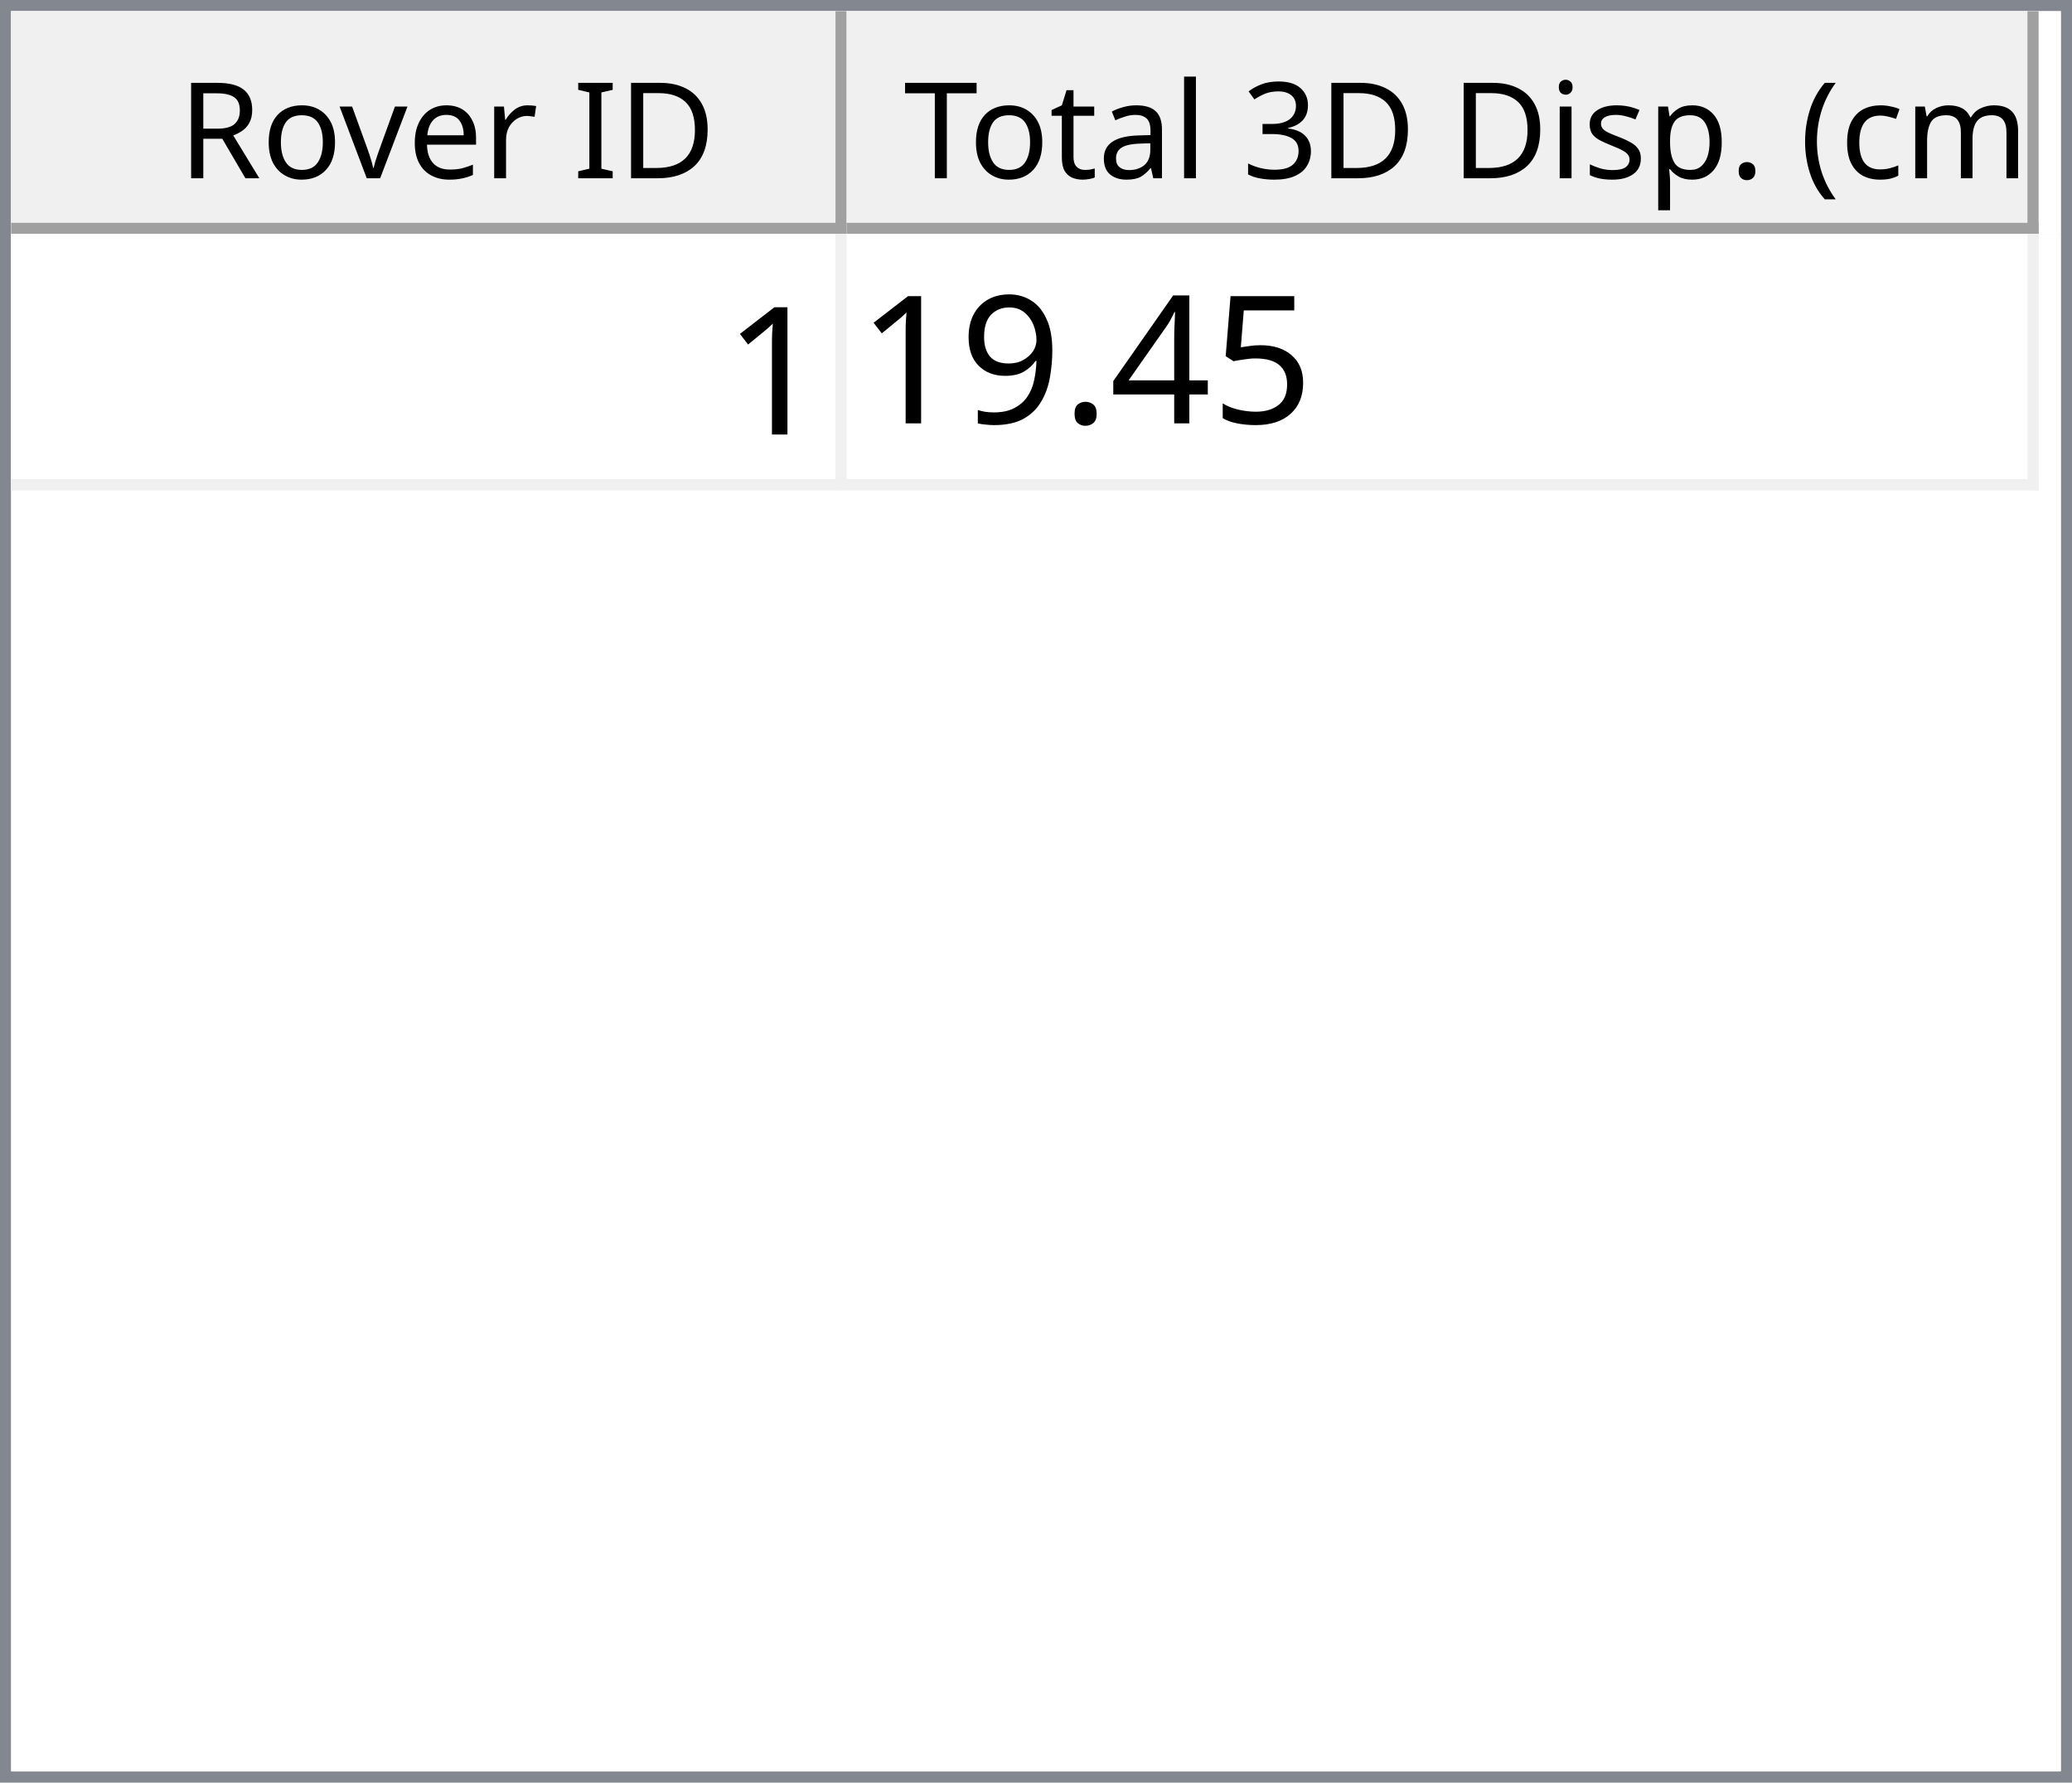
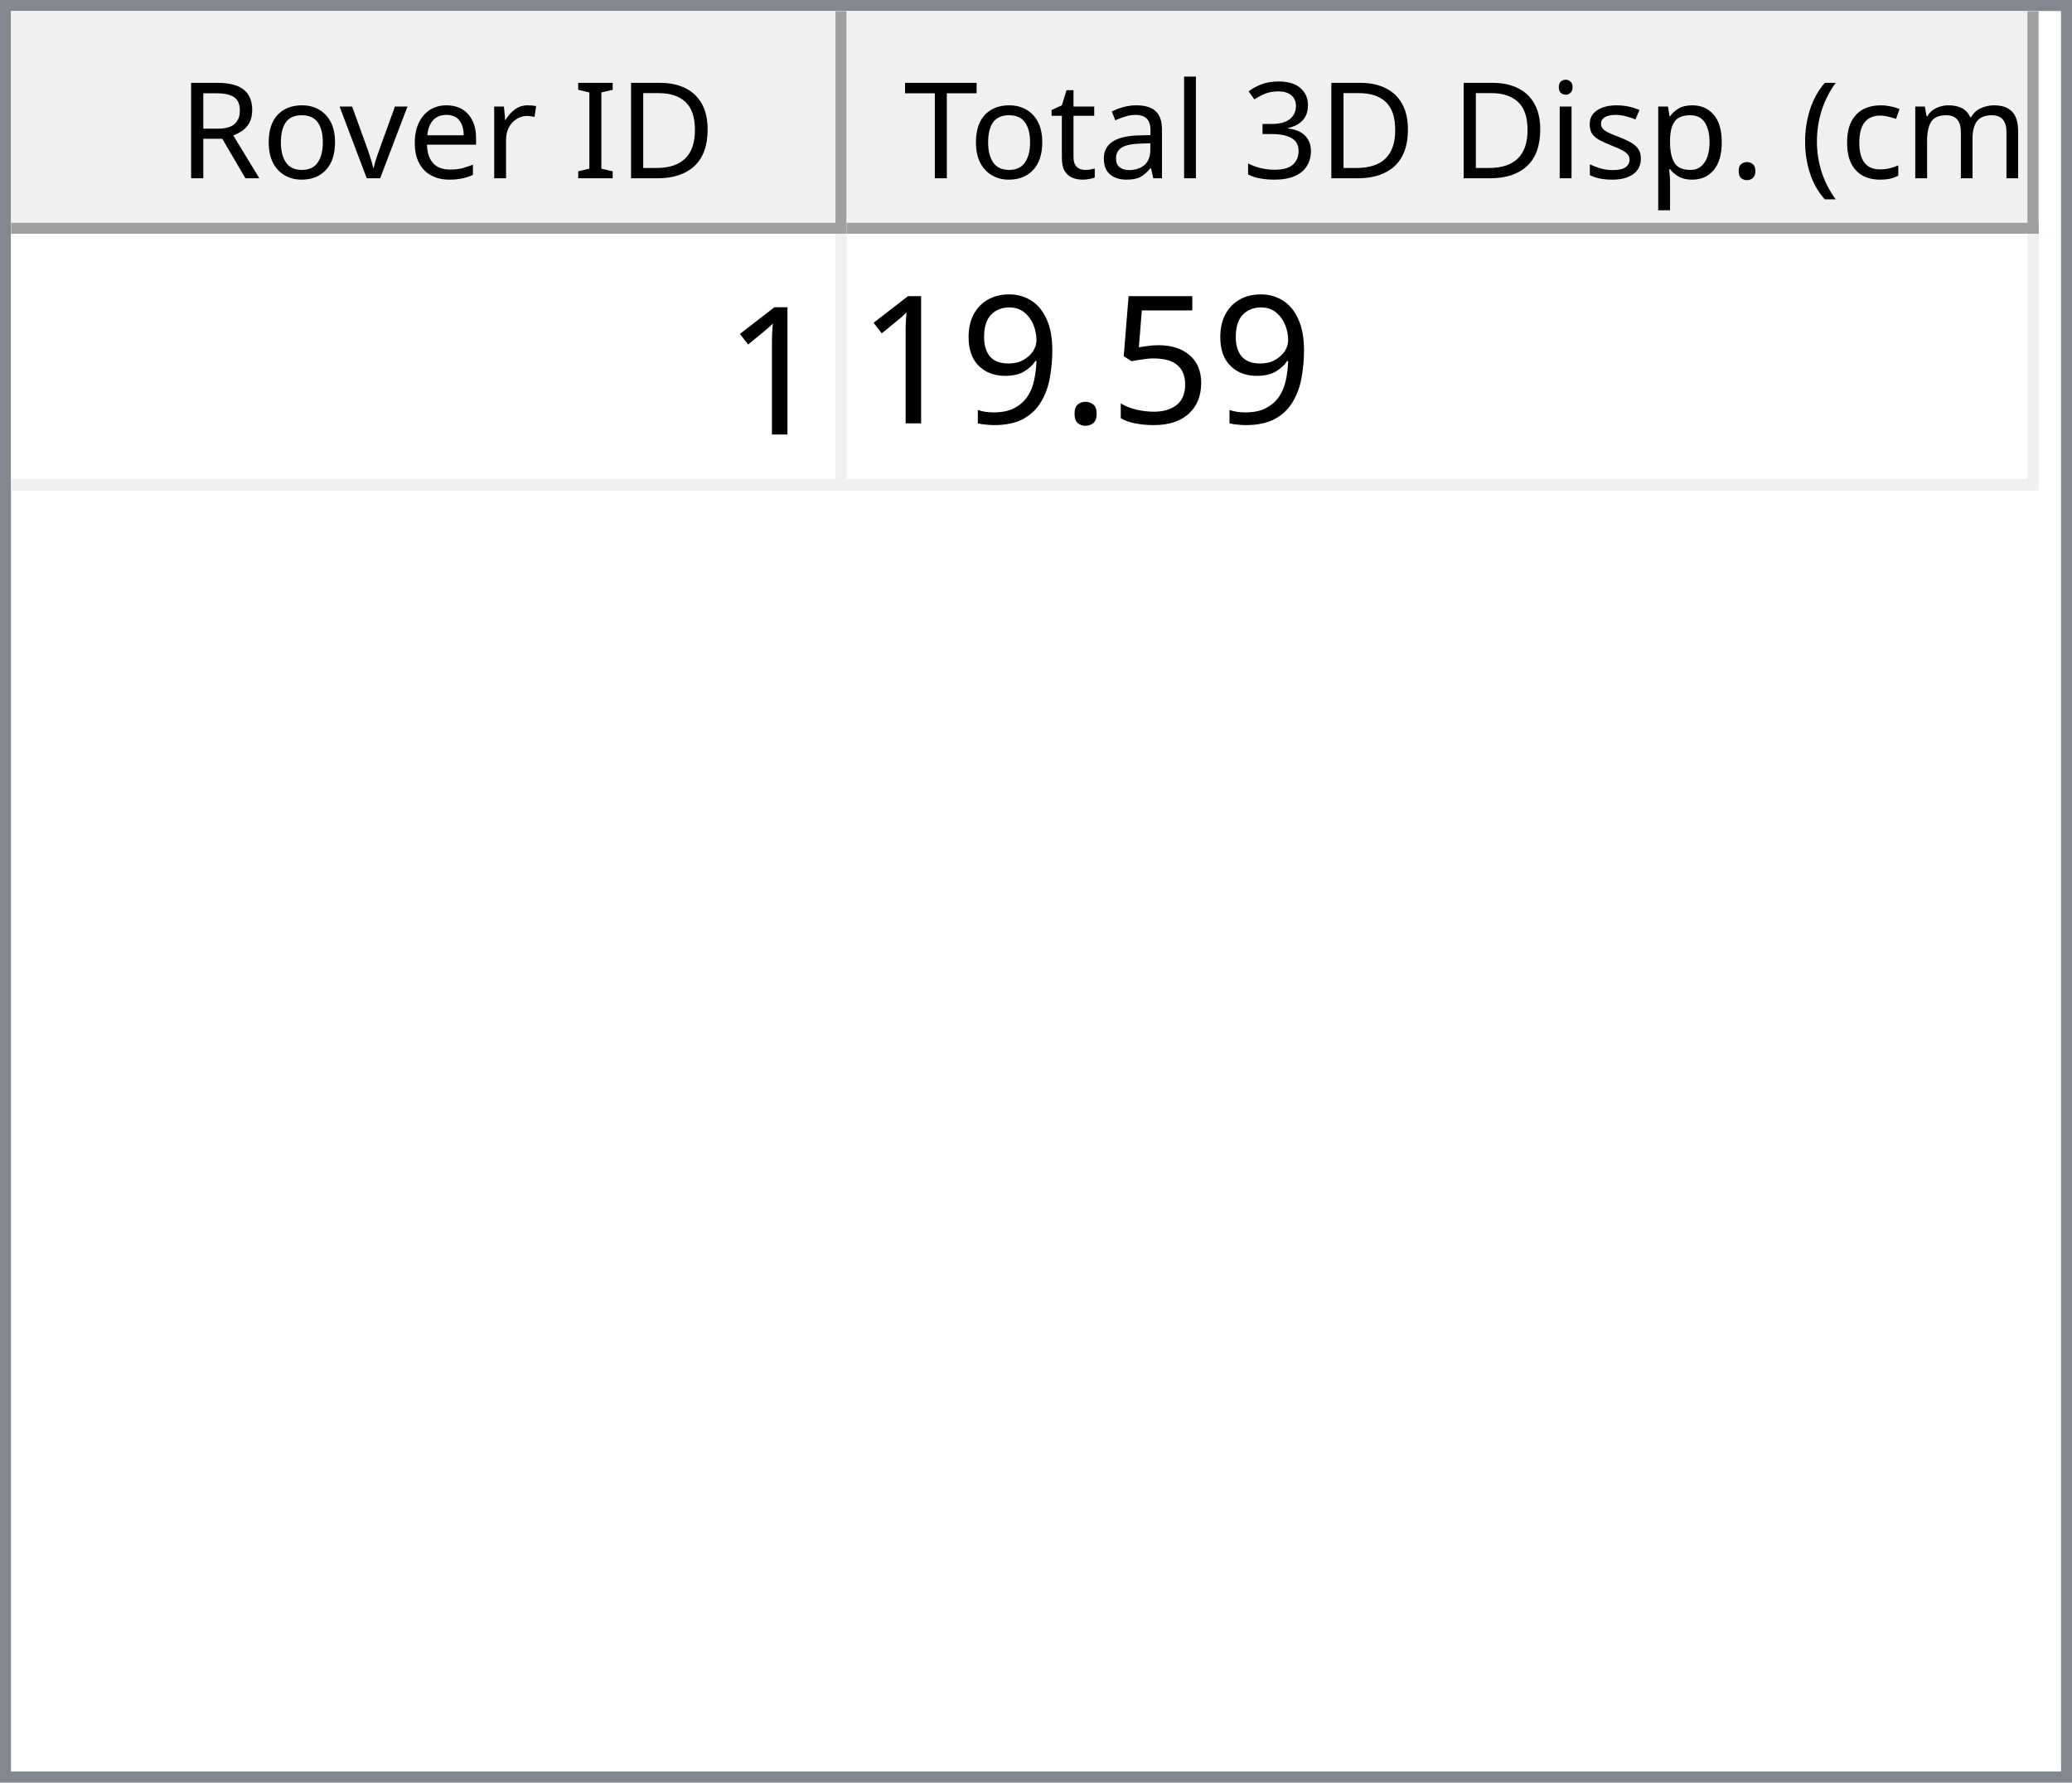
<svg xmlns="http://www.w3.org/2000/svg" style="fill-opacity:1; color-rendering:auto; color-interpolation:auto; text-rendering:auto; stroke:black; stroke-linecap:square; stroke-miterlimit:10; shape-rendering:auto; stroke-opacity:1; fill:black; stroke-dasharray:none; font-weight:normal; stroke-width:1; font-family:'Dialog'; font-style:normal; stroke-linejoin:miter; font-size:12px; stroke-dashoffset:0; image-rendering:auto;" width="186" height="160">
  <defs id="genericDefs" />
  <g>
    <defs id="defs1">
      <clipPath clipPathUnits="userSpaceOnUse" id="clipPath1">
        <path d="M0 0 L186 0 L186 160 L0 160 L0 0 Z" />
      </clipPath>
      <clipPath clipPathUnits="userSpaceOnUse" id="clipPath2">
        <path d="M0 0 L0 160 L186 160 L186 0 Z" />
      </clipPath>
      <clipPath clipPathUnits="userSpaceOnUse" id="clipPath3">
        <path d="M0 0 L0 20 L184 20 L184 0 Z" />
      </clipPath>
      <clipPath clipPathUnits="userSpaceOnUse" id="clipPath4">
        <path d="M0 0 L0 20 L75 20 L75 0 Z" />
      </clipPath>
      <clipPath clipPathUnits="userSpaceOnUse" id="clipPath5">
        <path d="M1 1 L1 19 L74 19 L74 1 Z" />
      </clipPath>
      <clipPath clipPathUnits="userSpaceOnUse" id="clipPath6">
        <path d="M0 0 L0 18 L73 18 L73 0 Z" />
      </clipPath>
      <clipPath clipPathUnits="userSpaceOnUse" id="clipPath7">
        <path d="M-0.5 -0.5 L-0.5 19.5 L74.5 19.5 L74.5 -0.5 Z" />
      </clipPath>
      <clipPath clipPathUnits="userSpaceOnUse" id="clipPath8">
        <path d="M0 0 L0 20 L107 20 L107 0 Z" />
      </clipPath>
      <clipPath clipPathUnits="userSpaceOnUse" id="clipPath9">
        <path d="M1 1 L1 19 L106 19 L106 1 Z" />
      </clipPath>
      <clipPath clipPathUnits="userSpaceOnUse" id="clipPath10">
        <path d="M0 0 L0 18 L105 18 L105 0 Z" />
      </clipPath>
      <clipPath clipPathUnits="userSpaceOnUse" id="clipPath11">
        <path d="M-0.5 -0.5 L-0.5 19.5 L106.5 19.5 L106.5 -0.5 Z" />
      </clipPath>
      <clipPath clipPathUnits="userSpaceOnUse" id="clipPath12">
        <path d="M0 0 L0 138 L184 138 L184 0 Z" />
      </clipPath>
      <clipPath clipPathUnits="userSpaceOnUse" id="clipPath13">
        <path d="M0 0 L0 23 L182 23 L182 0 Z" />
      </clipPath>
      <clipPath clipPathUnits="userSpaceOnUse" id="clipPath14">
        <path d="M-0.5 -0.5 L-0.5 22.5 L181.5 22.5 L181.5 -0.5 Z" />
      </clipPath>
      <clipPath clipPathUnits="userSpaceOnUse" id="clipPath15">
        <path d="M0 0 L0 22 L74 22 L74 0 Z" />
      </clipPath>
      <clipPath clipPathUnits="userSpaceOnUse" id="clipPath16">
        <path d="M0 0 L0 22 L106 22 L106 0 Z" />
      </clipPath>
      <font horiz-adv-x="64.551" id="font1">
        <font-face ascent="107.91" descent="25.098" units-per-em="100" style="font-style:normal; font-family:Segoe UI; font-weight:normal;" />
        <missing-glyph horiz-adv-x="64.551" d="M8.109 0 L8.109 68.266 L56.453 68.266 L56.453 0 L8.109 0 ZM15.328 7.234 L49.219 7.234 L49.219 61.031 L15.328 61.031 L15.328 7.234 Z" />
        <glyph unicode="D" horiz-adv-x="70.117" d="M9.188 0 L9.188 70.016 L28.516 70.016 Q65.531 70.016 65.531 35.891 Q65.531 19.672 55.25 9.836 Q44.969 0 27.734 0 L9.188 0 ZM17.391 62.594 L17.391 7.422 L27.828 7.422 Q41.609 7.422 49.273 14.797 Q56.938 22.172 56.938 35.688 Q56.938 62.594 28.328 62.594 L17.391 62.594 Z" />
        <glyph unicode="I" horiz-adv-x="26.611" d="M17.391 0 L9.188 0 L9.188 70.016 L17.391 70.016 L17.391 0 Z" />
        <glyph unicode=" " horiz-adv-x="27.393" d="" />
        <glyph unicode="r" horiz-adv-x="34.766" d="M34.188 41.891 Q32.078 43.5 28.125 43.5 Q23 43.5 19.555 38.672 Q16.109 33.844 16.109 25.484 L16.109 0 L8.109 0 L8.109 50 L16.109 50 L16.109 39.703 L16.312 39.703 Q18.016 44.969 21.531 47.922 Q25.047 50.875 29.391 50.875 Q32.516 50.875 34.188 50.203 L34.188 41.891 Z" />
        <glyph unicode="e" horiz-adv-x="52.295" d="M48.297 23 L12.984 23 Q13.188 14.656 17.484 10.109 Q21.781 5.562 29.297 5.562 Q37.75 5.562 44.828 11.141 L44.828 3.609 Q38.234 -1.172 27.391 -1.172 Q16.797 -1.172 10.742 5.641 Q4.688 12.453 4.688 24.812 Q4.688 36.469 11.305 43.82 Q17.922 51.172 27.734 51.172 Q37.547 51.172 42.922 44.828 Q48.297 38.484 48.297 27.203 L48.297 23 ZM40.094 29.781 Q40.047 36.719 36.75 40.578 Q33.453 44.438 27.594 44.438 Q21.922 44.438 17.969 40.383 Q14.016 36.328 13.094 29.781 L40.094 29.781 Z" />
        <glyph unicode="v" horiz-adv-x="47.9" d="M47.406 50 L27.484 0 L19.625 0 L0.688 50 L9.469 50 L22.172 13.672 Q23.578 9.672 23.922 6.688 L24.125 6.688 Q24.609 10.453 25.688 13.484 L38.969 50 L47.406 50 Z" />
        <glyph unicode="o" horiz-adv-x="58.594" d="M29 -1.172 Q17.922 -1.172 11.305 5.836 Q4.688 12.844 4.688 24.422 Q4.688 37.016 11.57 44.094 Q18.453 51.172 30.172 51.172 Q41.359 51.172 47.633 44.289 Q53.906 37.406 53.906 25.203 Q53.906 13.234 47.141 6.031 Q40.375 -1.172 29 -1.172 ZM29.594 44.438 Q21.875 44.438 17.383 39.188 Q12.891 33.938 12.891 24.703 Q12.891 15.828 17.43 10.695 Q21.969 5.562 29.594 5.562 Q37.359 5.562 41.531 10.594 Q45.703 15.625 45.703 24.906 Q45.703 34.281 41.531 39.359 Q37.359 44.438 29.594 44.438 Z" />
        <glyph unicode="R" horiz-adv-x="59.814" d="M59.375 0 L49.609 0 L37.891 19.625 Q36.281 22.359 34.766 24.289 Q33.25 26.219 31.664 27.438 Q30.078 28.656 28.25 29.219 Q26.422 29.781 24.125 29.781 L17.391 29.781 L17.391 0 L9.188 0 L9.188 70.016 L30.078 70.016 Q34.672 70.016 38.555 68.867 Q42.438 67.719 45.289 65.375 Q48.141 63.031 49.758 59.547 Q51.375 56.062 51.375 51.375 Q51.375 47.703 50.273 44.656 Q49.172 41.609 47.148 39.211 Q45.125 36.812 42.266 35.133 Q39.406 33.453 35.844 32.516 L35.844 32.328 Q37.594 31.547 38.891 30.547 Q40.188 29.547 41.359 28.18 Q42.531 26.812 43.68 25.078 Q44.828 23.344 46.234 21.047 L59.375 0 ZM17.391 62.594 L17.391 37.203 L28.516 37.203 Q31.594 37.203 34.203 38.133 Q36.812 39.062 38.719 40.797 Q40.625 42.531 41.703 45.047 Q42.781 47.562 42.781 50.688 Q42.781 56.297 39.141 59.445 Q35.5 62.594 28.609 62.594 L17.391 62.594 Z" />
        <glyph unicode=")" horiz-adv-x="30.176" d="M8.297 -15.922 L1.172 -15.922 Q16.406 2.344 16.406 26.812 Q16.406 51.469 1.078 70.016 L8.297 70.016 Q23.531 52.156 23.531 26.703 Q23.531 1.375 8.297 -15.922 Z" />
        <glyph unicode="m" horiz-adv-x="86.133" d="M79.109 0 L71.094 0 L71.094 28.719 Q71.094 37.016 68.531 40.727 Q65.969 44.438 59.906 44.438 Q54.781 44.438 51.195 39.75 Q47.609 35.062 47.609 28.516 L47.609 0 L39.594 0 L39.594 29.688 Q39.594 44.438 28.219 44.438 Q22.953 44.438 19.531 40.016 Q16.109 35.594 16.109 28.516 L16.109 0 L8.109 0 L8.109 50 L16.109 50 L16.109 42.094 L16.312 42.094 Q21.625 51.172 31.844 51.172 Q36.969 51.172 40.773 48.312 Q44.578 45.453 46 40.828 Q51.562 51.172 62.594 51.172 Q79.109 51.172 79.109 30.812 L79.109 0 Z" />
        <glyph unicode="c" horiz-adv-x="46.191" d="M42.188 2.297 Q36.422 -1.172 28.516 -1.172 Q17.828 -1.172 11.258 5.789 Q4.688 12.75 4.688 23.828 Q4.688 36.188 11.766 43.68 Q18.844 51.172 30.672 51.172 Q37.25 51.172 42.281 48.734 L42.281 40.531 Q36.719 44.438 30.375 44.438 Q22.703 44.438 17.797 38.945 Q12.891 33.453 12.891 24.516 Q12.891 15.719 17.508 10.641 Q22.125 5.562 29.891 5.562 Q36.422 5.562 42.188 9.906 L42.188 2.297 Z" />
        <glyph unicode="(" horiz-adv-x="30.176" d="M29.109 -15.922 L21.969 -15.922 Q6.844 1.375 6.844 26.703 Q6.844 52.156 21.969 70.016 L29.203 70.016 Q13.875 51.469 13.875 26.812 Q13.875 2.344 29.109 -15.922 Z" />
        <glyph unicode="." horiz-adv-x="21.68" d="M10.891 -1.078 Q8.641 -1.078 7.055 0.539 Q5.469 2.156 5.469 4.391 Q5.469 6.641 7.055 8.273 Q8.641 9.906 10.891 9.906 Q13.188 9.906 14.797 8.273 Q16.406 6.641 16.406 4.391 Q16.406 2.156 14.797 0.539 Q13.188 -1.078 10.891 -1.078 Z" />
        <glyph unicode="p" horiz-adv-x="58.789" d="M16.312 7.234 L16.109 7.234 L16.109 -23 L8.109 -23 L8.109 50 L16.109 50 L16.109 41.219 L16.312 41.219 Q22.219 51.172 33.594 51.172 Q43.266 51.172 48.688 44.461 Q54.109 37.75 54.109 26.469 Q54.109 13.922 48 6.375 Q41.891 -1.172 31.297 -1.172 Q21.578 -1.172 16.312 7.234 ZM16.109 27.391 L16.109 20.406 Q16.109 14.203 20.141 9.883 Q24.172 5.562 30.375 5.562 Q37.641 5.562 41.773 11.133 Q45.906 16.703 45.906 26.609 Q45.906 34.969 42.047 39.703 Q38.188 44.438 31.594 44.438 Q24.609 44.438 20.359 39.578 Q16.109 34.719 16.109 27.391 Z" />
        <glyph unicode="s" horiz-adv-x="42.432" d="M5.078 1.812 L5.078 10.406 Q11.625 5.562 19.484 5.562 Q30.031 5.562 30.031 12.594 Q30.031 14.594 29.125 15.992 Q28.219 17.391 26.68 18.461 Q25.141 19.531 23.07 20.383 Q21 21.234 18.609 22.172 Q15.281 23.484 12.766 24.828 Q10.25 26.172 8.57 27.859 Q6.891 29.547 6.031 31.695 Q5.172 33.844 5.172 36.719 Q5.172 40.234 6.789 42.945 Q8.406 45.656 11.086 47.484 Q13.766 49.312 17.211 50.242 Q20.656 51.172 24.312 51.172 Q30.812 51.172 35.938 48.922 L35.938 40.828 Q30.422 44.438 23.25 44.438 Q21 44.438 19.195 43.922 Q17.391 43.406 16.094 42.477 Q14.797 41.547 14.086 40.258 Q13.375 38.969 13.375 37.406 Q13.375 35.453 14.086 34.133 Q14.797 32.812 16.164 31.789 Q17.531 30.766 19.484 29.938 Q21.438 29.109 23.922 28.125 Q27.25 26.859 29.883 25.516 Q32.516 24.172 34.375 22.484 Q36.234 20.797 37.234 18.602 Q38.234 16.406 38.234 13.375 Q38.234 9.672 36.602 6.938 Q34.969 4.203 32.234 2.398 Q29.5 0.594 25.93 -0.289 Q22.359 -1.172 18.453 -1.172 Q10.75 -1.172 5.078 1.812 Z" />
        <glyph unicode="i" horiz-adv-x="24.219" d="M12.203 62.703 Q10.062 62.703 8.547 64.164 Q7.031 65.625 7.031 67.875 Q7.031 70.125 8.547 71.609 Q10.062 73.094 12.203 73.094 Q14.406 73.094 15.945 71.609 Q17.484 70.125 17.484 67.875 Q17.484 65.719 15.945 64.211 Q14.406 62.703 12.203 62.703 ZM16.109 0 L8.109 0 L8.109 50 L16.109 50 L16.109 0 Z" />
        <glyph unicode="3" horiz-adv-x="53.906" d="M46.531 19.828 Q46.531 15.094 44.75 11.211 Q42.969 7.328 39.719 4.57 Q36.469 1.812 31.93 0.297 Q27.391 -1.219 21.922 -1.219 Q11.922 -1.219 6 2.594 L6 11.188 Q13.094 5.609 22.219 5.609 Q25.875 5.609 28.828 6.539 Q31.781 7.469 33.906 9.227 Q36.031 10.984 37.18 13.477 Q38.328 15.969 38.328 19.094 Q38.328 32.812 18.797 32.812 L12.984 32.812 L12.984 39.594 L18.5 39.594 Q35.797 39.594 35.797 52.484 Q35.797 64.406 22.609 64.406 Q15.188 64.406 8.688 59.422 L8.688 67.188 Q15.375 71.188 24.609 71.188 Q29 71.188 32.57 69.969 Q36.141 68.75 38.68 66.555 Q41.219 64.359 42.609 61.281 Q44 58.203 44 54.5 Q44 40.672 30.031 36.719 L30.031 36.531 Q33.594 36.141 36.625 34.797 Q39.656 33.453 41.852 31.305 Q44.047 29.156 45.289 26.25 Q46.531 23.344 46.531 19.828 Z" />
        <glyph unicode="l" horiz-adv-x="24.219" d="M16.109 0 L8.109 0 L8.109 74.031 L16.109 74.031 L16.109 0 Z" />
        <glyph unicode="a" horiz-adv-x="50.879" d="M43.891 0 L35.891 0 L35.891 7.812 L35.688 7.812 Q30.469 -1.172 20.312 -1.172 Q12.844 -1.172 8.617 2.781 Q4.391 6.734 4.391 13.281 Q4.391 27.297 20.906 29.594 L35.891 31.688 Q35.891 44.438 25.594 44.438 Q16.547 44.438 9.281 38.281 L9.281 46.484 Q16.656 51.172 26.266 51.172 Q43.891 51.172 43.891 32.516 L43.891 0 ZM35.891 25.297 L23.828 23.641 Q18.266 22.859 15.43 20.875 Q12.594 18.891 12.594 13.875 Q12.594 10.203 15.211 7.883 Q17.828 5.562 22.172 5.562 Q28.125 5.562 32.008 9.742 Q35.891 13.922 35.891 20.312 L35.891 25.297 Z" />
        <glyph unicode="t" horiz-adv-x="33.887" d="M31.297 0.484 Q28.469 -1.078 23.828 -1.078 Q10.688 -1.078 10.688 13.578 L10.688 43.172 L2.094 43.172 L2.094 50 L10.688 50 L10.688 62.203 L18.703 64.797 L18.703 50 L31.297 50 L31.297 43.172 L18.703 43.172 L18.703 14.984 Q18.703 9.969 20.414 7.82 Q22.125 5.672 26.078 5.672 Q29.109 5.672 31.297 7.328 L31.297 0.484 Z" />
        <glyph unicode="T" horiz-adv-x="52.393" d="M50.594 62.594 L30.375 62.594 L30.375 0 L22.172 0 L22.172 62.594 L2 62.594 L2 70.016 L50.594 70.016 L50.594 62.594 Z" />
      </font>
      <font horiz-adv-x="75.0" id="font2">
        <font-face ascent="100.537" descent="21.973" units-per-em="100" style="font-style:normal; font-family:sans-serif; font-weight:normal;" />
        <missing-glyph horiz-adv-x="75.0" d="M12.5 0 L12.5 62.5 L62.5 62.5 L62.5 0 L12.5 0 ZM14.062 1.562 L60.938 1.562 L60.938 60.938 L14.062 60.938 L14.062 1.562 Z" />
        <glyph unicode="1" horiz-adv-x="55.615" d="M37.25 0 L28.469 0 L28.469 56 Q25.297 52.984 20.141 49.953 Q14.984 46.922 10.891 45.406 L10.891 53.906 Q18.266 57.375 23.781 62.305 Q29.297 67.234 31.594 71.875 L37.25 71.875 L37.25 0 Z" />
        <glyph unicode="5" horiz-adv-x="55.615" d="M4.156 18.75 L13.375 19.531 Q14.406 12.797 18.141 9.398 Q21.875 6 27.156 6 Q33.5 6 37.891 10.789 Q42.281 15.578 42.281 23.484 Q42.281 31 38.062 35.352 Q33.844 39.703 27 39.703 Q22.75 39.703 19.336 37.773 Q15.922 35.844 13.969 32.766 L5.719 33.844 L12.641 70.609 L48.25 70.609 L48.25 62.203 L19.672 62.203 L15.828 42.969 Q22.266 47.469 29.344 47.469 Q38.719 47.469 45.164 40.969 Q51.609 34.469 51.609 24.266 Q51.609 14.547 45.953 7.469 Q39.062 -1.219 27.156 -1.219 Q17.391 -1.219 11.211 4.25 Q5.031 9.719 4.156 18.75 Z" />
-         <glyph unicode="4" horiz-adv-x="55.615" d="M32.328 0 L32.328 17.141 L1.266 17.141 L1.266 25.203 L33.938 71.578 L41.109 71.578 L41.109 25.203 L50.781 25.203 L50.781 17.141 L41.109 17.141 L41.109 0 L32.328 0 ZM32.328 25.203 L32.328 57.469 L9.906 25.203 L32.328 25.203 Z" />
        <glyph unicode="." horiz-adv-x="27.783" d="M9.078 0 L9.078 10.016 L19.094 10.016 L19.094 0 L9.078 0 Z" />
        <glyph unicode="9" horiz-adv-x="55.615" d="M5.469 16.547 L13.922 17.328 Q14.984 11.375 18.016 8.688 Q21.047 6 25.781 6 Q29.828 6 32.883 7.859 Q35.938 9.719 37.891 12.82 Q39.844 15.922 41.164 21.195 Q42.484 26.469 42.484 31.938 Q42.484 32.516 42.438 33.688 Q39.797 29.5 35.234 26.883 Q30.672 24.266 25.344 24.266 Q16.453 24.266 10.305 30.711 Q4.156 37.156 4.156 47.703 Q4.156 58.594 10.578 65.234 Q17 71.875 26.656 71.875 Q33.641 71.875 39.43 68.117 Q45.219 64.359 48.219 57.398 Q51.219 50.438 51.219 37.25 Q51.219 23.531 48.242 15.406 Q45.266 7.281 39.383 3.031 Q33.5 -1.219 25.594 -1.219 Q17.188 -1.219 11.867 3.445 Q6.547 8.109 5.469 16.547 ZM41.453 48.141 Q41.453 55.719 37.43 60.156 Q33.406 64.594 27.734 64.594 Q21.875 64.594 17.531 59.812 Q13.188 55.031 13.188 47.406 Q13.188 40.578 17.312 36.305 Q21.438 32.031 27.484 32.031 Q33.594 32.031 37.523 36.305 Q41.453 40.578 41.453 48.141 Z" />
      </font>
    </defs>
    <g style="fill:white; stroke:white;">
      <rect x="0" y="0" width="186" style="clip-path:url(#clipPath1); stroke:none;" height="160" />
    </g>
    <g style="fill:white; text-rendering:optimizeSpeed; color-rendering:optimizeSpeed; image-rendering:optimizeSpeed; shape-rendering:crispEdges; stroke:white; color-interpolation:sRGB;">
      <rect x="0" width="186" height="160" y="0" style="stroke:none;" />
      <path style="stroke:none;" d="M0 160 L186 160 L186 0 L0 0 Z" />
    </g>
    <g style="fill:rgb(240,240,240); font-family:'Segoe UI'; stroke:rgb(240,240,240);">
      <rect x="0" y="0" width="186" style="clip-path:url(#clipPath2); stroke:none;" height="160" />
    </g>
    <g style="fill:rgb(130,135,144); font-family:'Segoe UI'; stroke:rgb(130,135,144);">
      <path d="M0 0 L186 0 L186 160 L0 160 L0 0 ZM1 1 L185 1 L185 159 L1 159 L1 1 Z" style="fill-rule:evenodd; clip-path:url(#clipPath2); stroke:none;" />
    </g>
    <g style="fill:white; font-family:'Segoe UI'; stroke:white;" transform="translate(1,1)">
      <rect x="0" y="0" width="184" style="clip-path:url(#clipPath3); stroke:none;" height="20" />
    </g>
    <g style="fill:rgb(240,240,240); font-family:'Segoe UI'; stroke:rgb(240,240,240);" transform="translate(1,1)">
      <rect x="0" y="0" width="75" style="clip-path:url(#clipPath4); stroke:none;" height="20" />
    </g>
    <g style="font-family:'Segoe UI';" transform="translate(2,2)">
      <text x="14" xml:space="preserve" y="14" style="clip-path:url(#clipPath6); stroke:none;">Rover ID</text>
    </g>
    <g style="fill:rgb(160,160,160); font-family:'Segoe UI'; stroke:rgb(160,160,160); stroke-linejoin:bevel;" transform="translate(1.5,1.5)">
      <line x1="74" x2="74" y1="0" style="fill:none; clip-path:url(#clipPath7);" y2="19" />
    </g>
    <g style="fill:rgb(160,160,160); font-family:'Segoe UI'; stroke:rgb(160,160,160); stroke-linejoin:bevel;" transform="matrix(1,0,0,1,1,1) translate(0.5,0.5)">
      <line x1="0" x2="74" y1="19" style="fill:none; clip-path:url(#clipPath7);" y2="19" />
    </g>
    <g style="fill:rgb(240,240,240); font-family:'Segoe UI'; stroke:rgb(240,240,240);" transform="translate(76,1)">
      <rect x="0" y="0" width="107" style="clip-path:url(#clipPath8); stroke:none;" height="20" />
    </g>
    <g style="font-family:'Segoe UI';" transform="translate(77,2)">
      <text x="1" xml:space="preserve" y="14" style="clip-path:url(#clipPath10); stroke:none;"> Total 3D Disp. (cm)</text>
    </g>
    <g style="fill:rgb(160,160,160); font-family:'Segoe UI'; stroke:rgb(160,160,160); stroke-linejoin:bevel;" transform="translate(76.5,1.5)">
      <line x1="106" x2="106" y1="0" style="fill:none; clip-path:url(#clipPath11);" y2="19" />
    </g>
    <g style="fill:rgb(160,160,160); font-family:'Segoe UI'; stroke:rgb(160,160,160); stroke-linejoin:bevel;" transform="matrix(1,0,0,1,76,1) translate(0.5,0.5)">
      <line x1="0" x2="106" y1="19" style="fill:none; clip-path:url(#clipPath11);" y2="19" />
    </g>
    <g style="fill:white; font-family:'Segoe UI'; stroke:white;" transform="translate(1,21)">
      <rect x="0" y="0" width="184" style="clip-path:url(#clipPath12); stroke:none;" height="138" />
    </g>
    <g style="fill:rgb(240,240,240); font-size:16px; font-family:sans-serif; stroke:rgb(240,240,240);" transform="translate(1,21)">
      <rect x="0" y="0" width="182" style="clip-path:url(#clipPath13); stroke:none;" height="23" />
      <line transform="translate(0.5,0.5)" x1="0" x2="181" y1="22" style="clip-path:url(#clipPath14); fill:none; stroke-linejoin:bevel;" y2="22" />
    </g>
    <g transform="matrix(1,0,0,1,1,21) translate(0.5,0.5)" style="fill:rgb(240,240,240); font-size:16px; font-family:sans-serif; stroke:rgb(240,240,240); stroke-linejoin:bevel;">
      <line x1="74" x2="74" y1="0" style="fill:none; clip-path:url(#clipPath14);" y2="22" />
    </g>
    <g transform="matrix(1,0,0,1,1,21) translate(0.5,0.5)" style="fill:rgb(240,240,240); font-size:16px; font-family:sans-serif; stroke:rgb(240,240,240); stroke-linejoin:bevel;">
      <line x1="181" x2="181" y1="0" style="fill:none; clip-path:url(#clipPath14);" y2="22" />
    </g>
    <g style="fill:white; font-size:16px; font-family:sans-serif; stroke:white;" transform="matrix(1,0,0,1,1,21)">
      <rect x="0" y="0" width="74" style="clip-path:url(#clipPath15); stroke:none;" height="22" />
      <text x="64" y="18" style="fill:black; clip-path:url(#clipPath15); stroke:none;" xml:space="preserve">1</text>
    </g>
    <g style="fill:white; font-size:16px; font-family:sans-serif; stroke:white;" transform="matrix(1,0,0,1,1,21) translate(75,0)">
      <rect x="0" y="0" width="106" style="clip-path:url(#clipPath16); stroke:none;" height="22" />
-       <text x="1" y="17" style="fill:black; clip-path:url(#clipPath16); stroke:none;" xml:space="preserve">19.45</text>
+       <text x="1" y="17" style="fill:black; clip-path:url(#clipPath16); stroke:none;" xml:space="preserve">19.59</text>
    </g>
  </g>
</svg>
